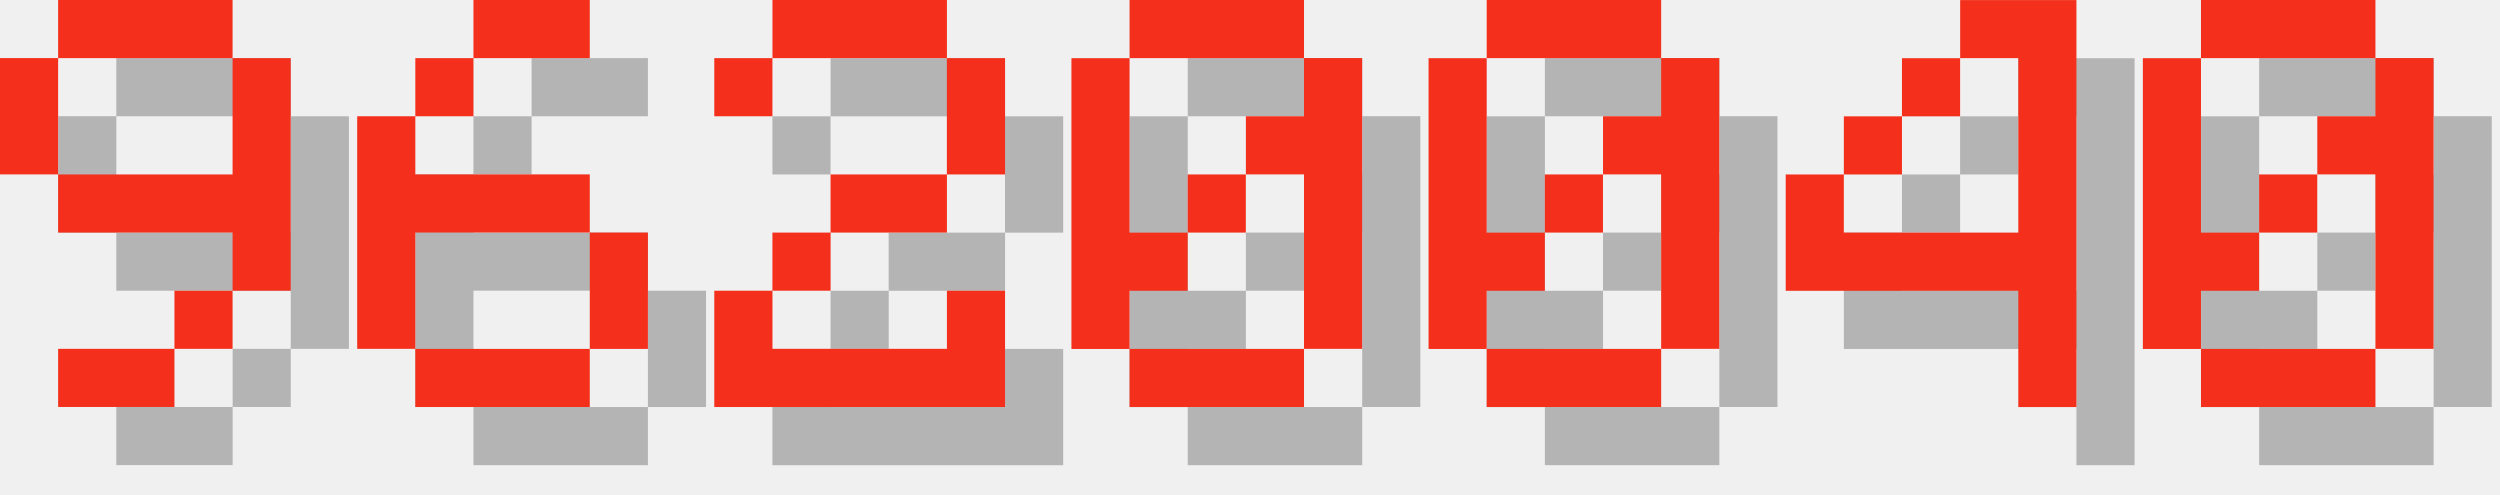
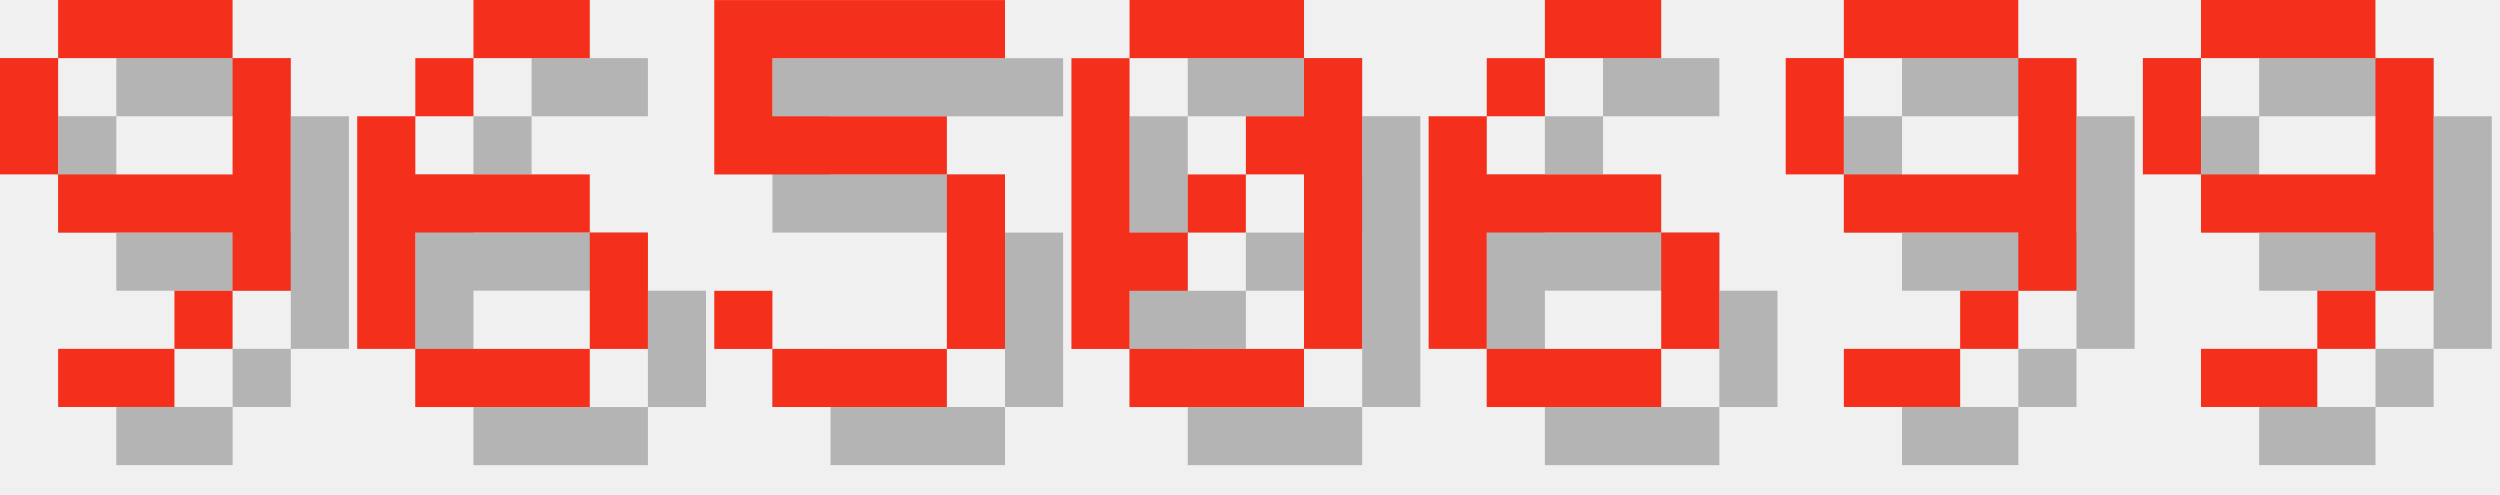
<svg xmlns="http://www.w3.org/2000/svg" version="1.1" width="182.0" height="36">
  <style>
        .text-foreground {
            fill: #F4301C;
        }
        .text-shadow {
            fill: #000000;
            fill-opacity: 0.25;
        }
    </style>
  <g class="digit" id="digit_9" transform="translate(0.0, 0), scale(4)">
    <path id="digit_9_shadow" class="text-shadow" d="m2.117 1.058v1.058h3.175v-1.058h-3.175zm3.175 1.058v2.117h-3.175v1.058h3.175v1.058h1.058v-4.233h-1.058zm0 4.233h-1.058v1.058h1.058v-1.058zm-1.058 1.058h-2.117v1.058h2.117v-1.058zm-2.117-3.175v-2.117h-1.058v2.117h1.058z" fill-opacity=".5" style="paint-order:stroke fill markers" />
    <path id="digit_9_fg" class="text-foreground" d="m1.058 0v1.058h3.175v-1.058h-3.175zm3.175 1.058v2.117h-3.175v1.058h3.175v1.058h1.058v-4.233h-1.058zm0 4.233h-1.058v1.058h1.058v-1.058zm-1.058 1.058h-2.117v1.058h2.117v-1.058zm-2.117-3.175v-2.117h-1.058v2.117h1.058z" fill="#fff" style="paint-order:stroke fill markers" />
  </g>
  <g class="digit" id="digit_6" transform="translate(26.0, 0), scale(4)">
    <path id="digit_6_shadow" class="text-shadow" d="m3.175 1.058v1.058h2.117v-1.058h-2.117zm0 1.058h-1.058v1.058h1.058v-1.058zm-1.058 1.058h-1.058v4.233h1.058v-2.117h3.175v-1.058h-3.175v-1.058zm3.175 2.117v2.117h1.058v-2.117h-1.058zm0 2.117h-3.175v1.058h3.175v-1.058z" fill-opacity=".5" style="paint-order:stroke fill markers" />
    <path id="digit_6_fg" class="text-foreground" d="m2.117 0v1.058h2.117v-1.058h-2.117zm0 1.058h-1.058v1.058h1.058v-1.058zm-1.058 1.058h-1.058v4.233h1.058v-2.117h3.175v-1.058h-3.175v-1.058zm3.175 2.117v2.117h1.058v-2.117h-1.058zm0 2.117h-3.175v1.058h3.175v-1.058z" fill="#fff" style="paint-order:stroke fill markers" />
  </g>
-   <g class="digit" id="digit_2" transform="translate(52.0, 0), scale(4)">
-     <path id="digit_2_shadow" class="text-shadow" d="m1.058 2.117v1.058h1.058v-1.058h3.175v2.117h-2.117v1.058h-1.058v1.058h-1.058v2.117h5.292v-2.117h-1.058v1.058h-3.175v-1.058h1.058v-1.058h2.117v-1.058h1.058v-2.117h-1.058v-1.058h-3.175v1.058h-1.058z" fill-opacity=".5" style="paint-order:stroke fill markers" />
-     <path id="digit_2_fg" class="text-foreground" d="m0 1.058v1.058h1.058v-1.058h3.175v2.117h-2.117v1.058h-1.058v1.058h-1.058v2.117h5.292v-2.117h-1.058v1.058h-3.175v-1.058h1.058v-1.058h2.117v-1.058h1.058v-2.117h-1.058v-1.058h-3.175v1.058h-1.058z" fill="#fff" style="paint-order:stroke fill markers" />
+   <g class="digit" id="digit_5" transform="translate(52.0, 0), scale(4)">
+     <path id="digit_5_shadow" class="text-shadow" d="m1.058 1.058v3.175h4.233v3.175h-3.175v-1.058h-1.058v1.058h1.058v1.058h3.175v-1.058h1.058v-3.175h-1.058v-1.058h-3.175v-1.058h4.233v-1.058h-5.292z" fill-opacity=".5" style="paint-order:stroke fill markers" />
+     <path id="digit_5_fg" class="text-foreground" d="m0 0v3.175h4.233v3.175h-3.175v-1.058h-1.058v1.058h1.058v1.058h3.175v-1.058h1.058v-3.175h-1.058v-1.058h-3.175v-1.058h4.233v-1.058h-5.292z" fill="#fff" style="paint-order:stroke fill markers" />
  </g>
  <g class="digit" id="digit_0" transform="translate(78.0, 0), scale(4)">
    <path id="digit_0_shadow" class="text-shadow" d="m2.117 1.058v1.058h3.175v-1.058h-3.175zm3.175 1.058v1.058h-1.058v1.058h1.058v3.175h1.058v-5.292h-1.058zm0 5.292h-3.175v1.058h3.175v-1.058zm-3.175 0v-1.058h1.058v-1.058h-1.058v-3.175h-1.058v5.292h1.058zm1.058-2.117h1.058v-1.058h-1.058v1.058z" fill-opacity=".5" style="paint-order:stroke fill markers" />
    <path id="digit_0_fg" class="text-foreground" d="m1.058 0v1.058h3.175v-1.058h-3.175zm3.175 1.058v1.058h-1.058v1.058h1.058v3.175h1.058v-5.292h-1.058zm0 5.292h-3.175v1.058h3.175v-1.058zm-3.175 0v-1.058h1.058v-1.058h-1.058v-3.175h-1.058v5.292h1.058zm1.058-2.117h1.058v-1.058h-1.058v1.058z" fill="#fff" style="paint-order:stroke fill markers" />
  </g>
-   <g class="digit" id="digit_0" transform="translate(104.0, 0), scale(4)">
-     <path id="digit_0_shadow" class="text-shadow" d="m2.117 1.058v1.058h3.175v-1.058h-3.175zm3.175 1.058v1.058h-1.058v1.058h1.058v3.175h1.058v-5.292h-1.058zm0 5.292h-3.175v1.058h3.175v-1.058zm-3.175 0v-1.058h1.058v-1.058h-1.058v-3.175h-1.058v5.292h1.058zm1.058-2.117h1.058v-1.058h-1.058v1.058z" fill-opacity=".5" style="paint-order:stroke fill markers" />
-     <path id="digit_0_fg" class="text-foreground" d="m1.058 0v1.058h3.175v-1.058h-3.175zm3.175 1.058v1.058h-1.058v1.058h1.058v3.175h1.058v-5.292h-1.058zm0 5.292h-3.175v1.058h3.175v-1.058zm-3.175 0v-1.058h1.058v-1.058h-1.058v-3.175h-1.058v5.292h1.058zm1.058-2.117h1.058v-1.058h-1.058v1.058z" fill="#fff" style="paint-order:stroke fill markers" />
+   <g class="digit" id="digit_6" transform="translate(104.0, 0), scale(4)">
+     <path id="digit_6_shadow" class="text-shadow" d="m3.175 1.058v1.058h2.117v-1.058h-2.117zm0 1.058h-1.058v1.058h1.058v-1.058zm-1.058 1.058h-1.058v4.233h1.058v-2.117h3.175v-1.058h-3.175v-1.058zm3.175 2.117v2.117h1.058v-2.117h-1.058zm0 2.117h-3.175v1.058h3.175v-1.058z" fill-opacity=".5" style="paint-order:stroke fill markers" />
+     <path id="digit_6_fg" class="text-foreground" d="m2.117 0v1.058h2.117v-1.058h-2.117zm0 1.058h-1.058v1.058h1.058v-1.058zm-1.058 1.058h-1.058v4.233h1.058v-2.117h3.175v-1.058h-3.175v-1.058zm3.175 2.117v2.117h1.058v-2.117h-1.058zm0 2.117h-3.175v1.058h3.175v-1.058z" fill="#fff" style="paint-order:stroke fill markers" />
  </g>
-   <g class="digit" id="digit_4" transform="translate(130.0, 0), scale(4)">
-     <path id="digit_4_shadow" class="text-shadow" d="m4.233 1.058v1.058h1.058v3.175h-3.175v-1.058h-1.058v2.117h4.233v2.117h1.058v-7.408h-2.117zm-2.117 3.175h1.058v-1.058h-1.058v1.058zm1.058-1.058h1.058v-1.058h-1.058v1.058z" fill-opacity=".5" style="paint-order:stroke fill markers" />
-     <path id="digit_4_fg" class="text-foreground" d="m3.175 0v1.058h1.058v3.175h-3.175v-1.058h-1.058v2.117h4.233v2.117h1.058v-7.408h-2.117zm-2.117 3.175h1.058v-1.058h-1.058v1.058zm1.058-1.058h1.058v-1.058h-1.058v1.058z" fill="#fff" style="paint-order:stroke fill markers" />
+   <g class="digit" id="digit_9" transform="translate(130.0, 0), scale(4)">
+     <path id="digit_9_shadow" class="text-shadow" d="m2.117 1.058v1.058h3.175v-1.058h-3.175zm3.175 1.058v2.117h-3.175v1.058h3.175v1.058h1.058v-4.233h-1.058zm0 4.233h-1.058v1.058h1.058v-1.058zm-1.058 1.058h-2.117v1.058h2.117v-1.058zm-2.117-3.175v-2.117h-1.058v2.117h1.058z" fill-opacity=".5" style="paint-order:stroke fill markers" />
+     <path id="digit_9_fg" class="text-foreground" d="m1.058 0v1.058h3.175v-1.058h-3.175zm3.175 1.058v2.117h-3.175v1.058h3.175v1.058h1.058v-4.233h-1.058zm0 4.233h-1.058v1.058h1.058v-1.058zm-1.058 1.058h-2.117v1.058h2.117v-1.058zm-2.117-3.175v-2.117h-1.058v2.117h1.058z" fill="#fff" style="paint-order:stroke fill markers" />
  </g>
-   <g class="digit" id="digit_0" transform="translate(156.0, 0), scale(4)">
-     <path id="digit_0_shadow" class="text-shadow" d="m2.117 1.058v1.058h3.175v-1.058h-3.175zm3.175 1.058v1.058h-1.058v1.058h1.058v3.175h1.058v-5.292h-1.058zm0 5.292h-3.175v1.058h3.175v-1.058zm-3.175 0v-1.058h1.058v-1.058h-1.058v-3.175h-1.058v5.292h1.058zm1.058-2.117h1.058v-1.058h-1.058v1.058z" fill-opacity=".5" style="paint-order:stroke fill markers" />
-     <path id="digit_0_fg" class="text-foreground" d="m1.058 0v1.058h3.175v-1.058h-3.175zm3.175 1.058v1.058h-1.058v1.058h1.058v3.175h1.058v-5.292h-1.058zm0 5.292h-3.175v1.058h3.175v-1.058zm-3.175 0v-1.058h1.058v-1.058h-1.058v-3.175h-1.058v5.292h1.058zm1.058-2.117h1.058v-1.058h-1.058v1.058z" fill="#fff" style="paint-order:stroke fill markers" />
+   <g class="digit" id="digit_9" transform="translate(156.0, 0), scale(4)">
+     <path id="digit_9_shadow" class="text-shadow" d="m2.117 1.058v1.058h3.175v-1.058h-3.175zm3.175 1.058v2.117h-3.175v1.058h3.175v1.058h1.058v-4.233h-1.058zm0 4.233h-1.058v1.058h1.058v-1.058zm-1.058 1.058h-2.117v1.058h2.117v-1.058zm-2.117-3.175v-2.117h-1.058v2.117h1.058z" fill-opacity=".5" style="paint-order:stroke fill markers" />
+     <path id="digit_9_fg" class="text-foreground" d="m1.058 0v1.058h3.175v-1.058h-3.175zm3.175 1.058v2.117h-3.175v1.058h3.175v1.058h1.058v-4.233h-1.058zm0 4.233h-1.058v1.058h1.058v-1.058zm-1.058 1.058h-2.117v1.058h2.117v-1.058zm-2.117-3.175v-2.117h-1.058v2.117h1.058z" fill="#fff" style="paint-order:stroke fill markers" />
  </g>
</svg>
